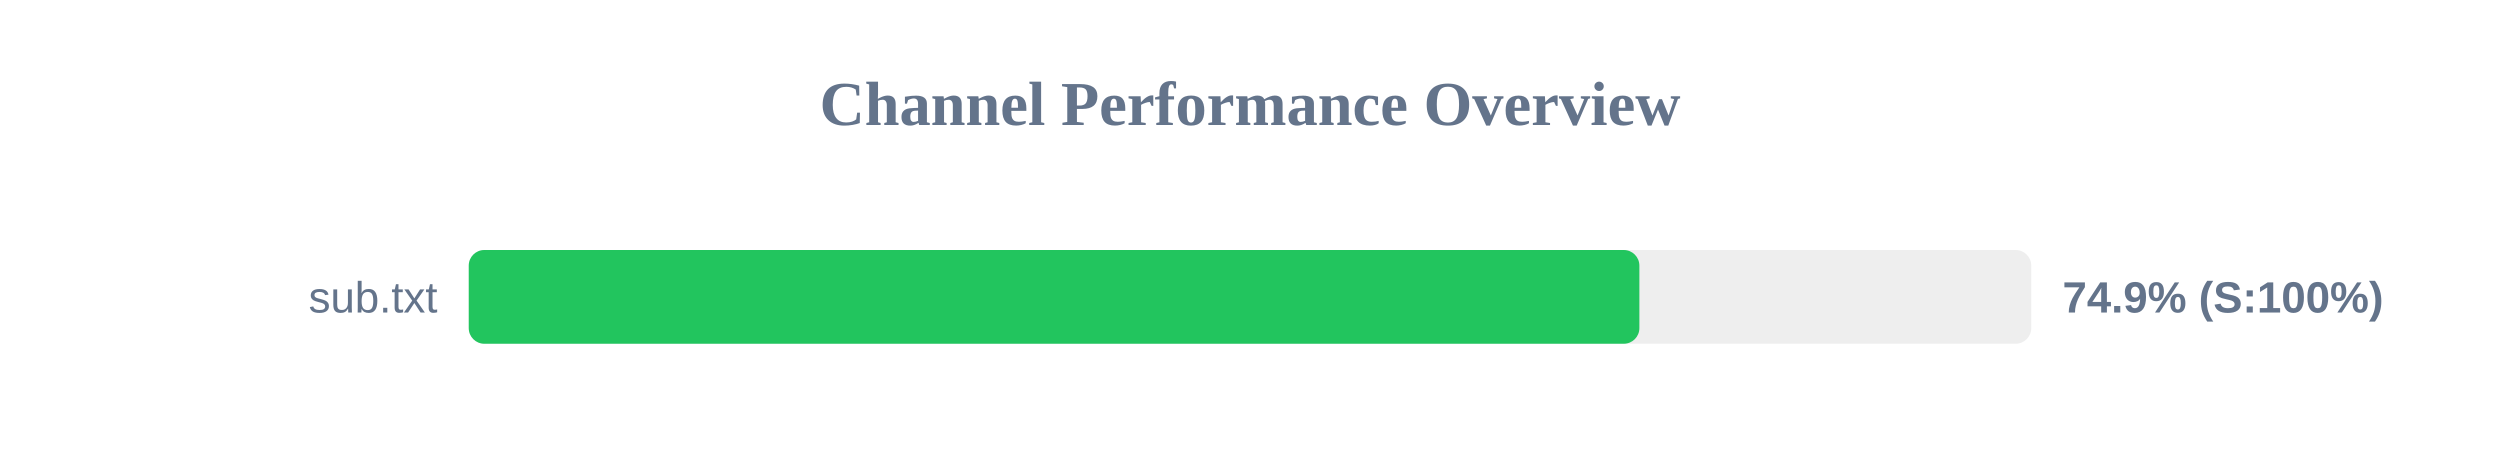
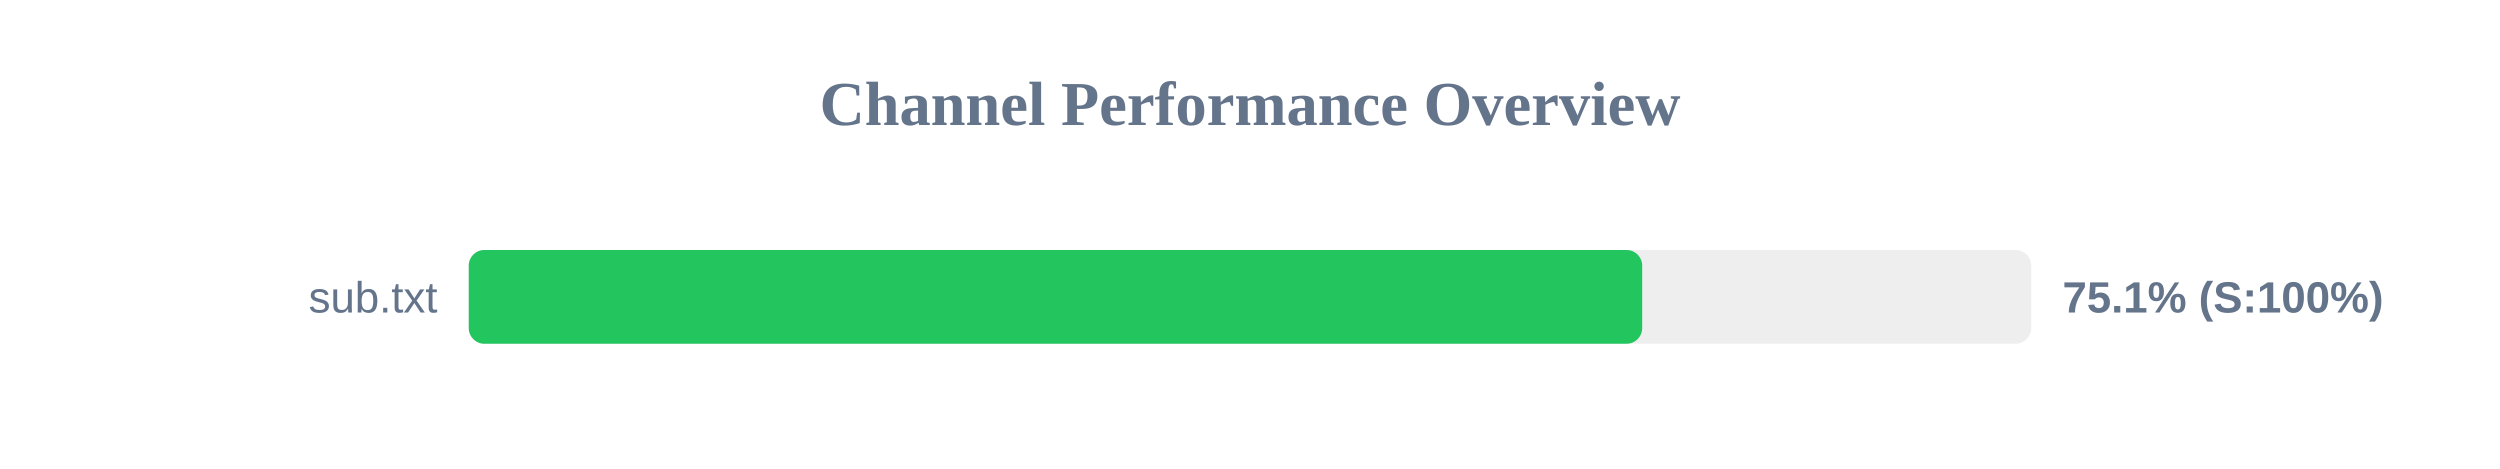
<svg xmlns="http://www.w3.org/2000/svg" width="800" height="150" version="1.1">
  <style>
        .row { font: 14px Arial; fill: #64748b; }
        .score { font: bold 14px Arial; fill: #64748b; }
    </style>
  <text x="400" y="40" text-anchor="middle" font-size="20px" font-weight="bold" fill="#64748b">Channel Performance Overview</text>
  <rect x="150" y="80" width="500" height="30" fill="#eee" rx="5" />
-   <rect x="150" y="80" width="374.6" height="30" fill="#22c55e" rx="5" />
+   <rect x="150" y="80" width="375.5" height="30" fill="#22c55e" rx="5" />
  <text x="140" y="100" text-anchor="end" class="row">sub.txt</text>
-   <text x="660" y="100" text-anchor="start" class="score">74.9% (S:100%)</text>
+   <text x="660" y="100" text-anchor="start" class="score">75.1% (S:100%)</text>
</svg>
